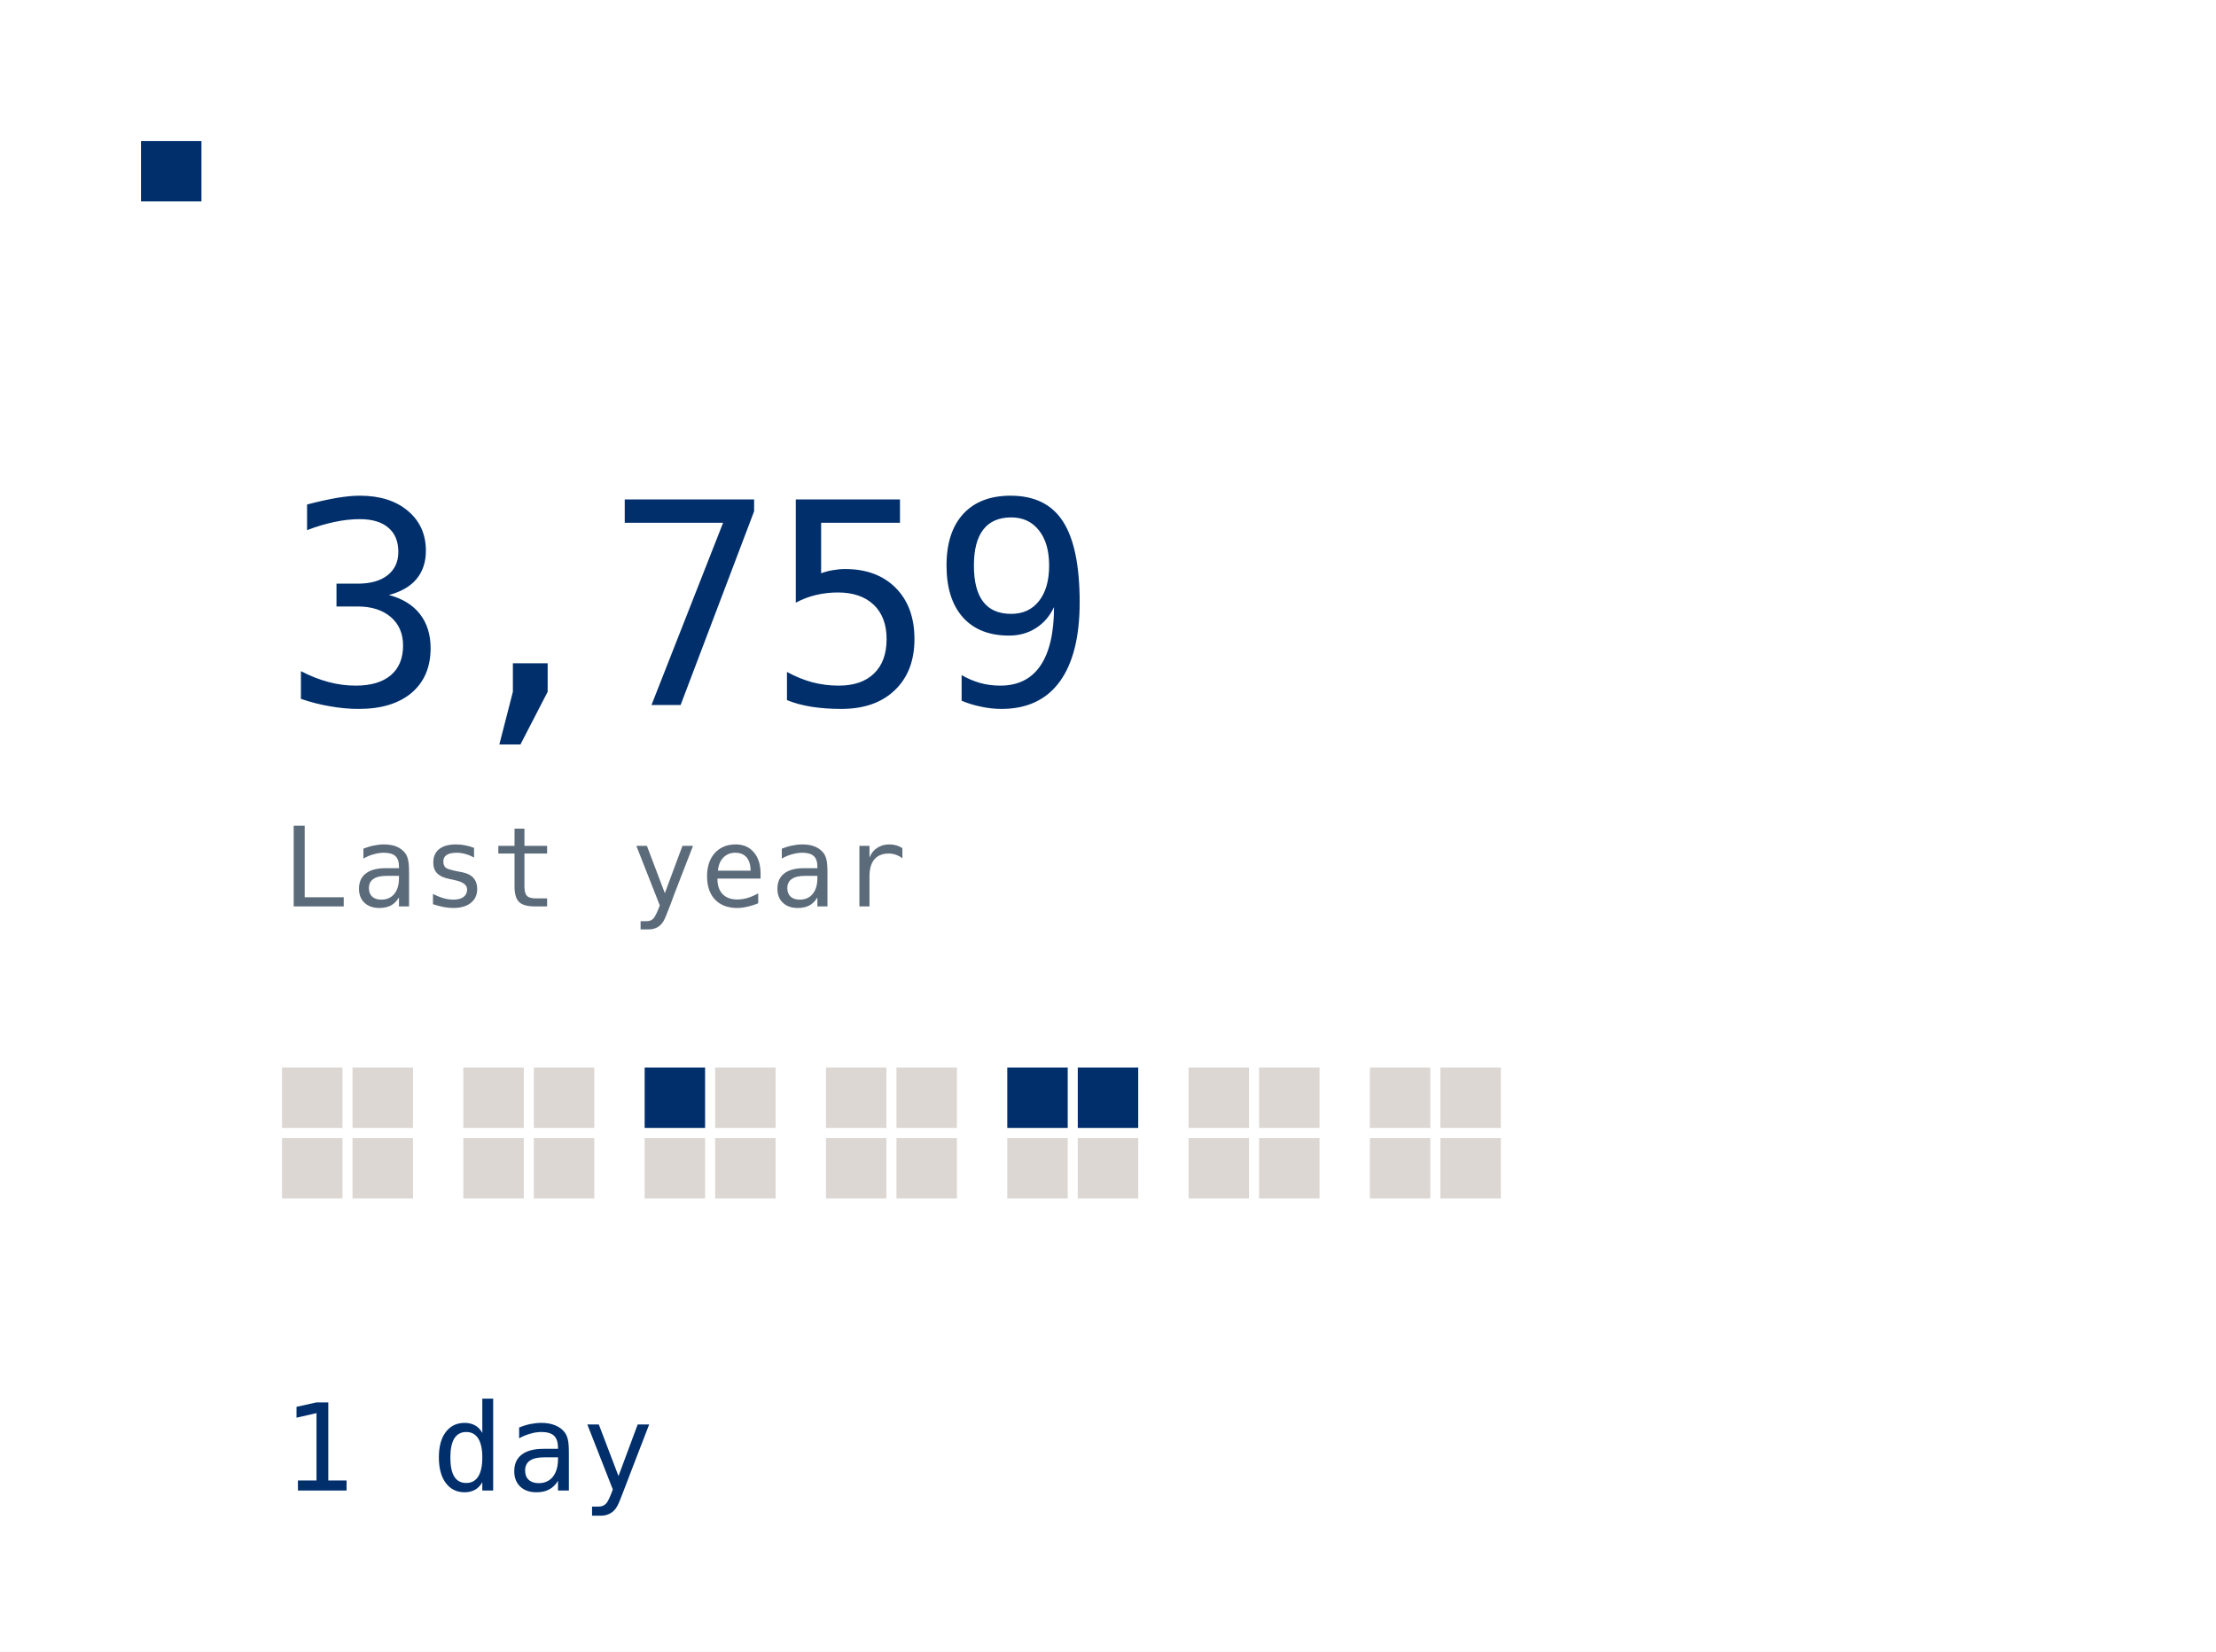
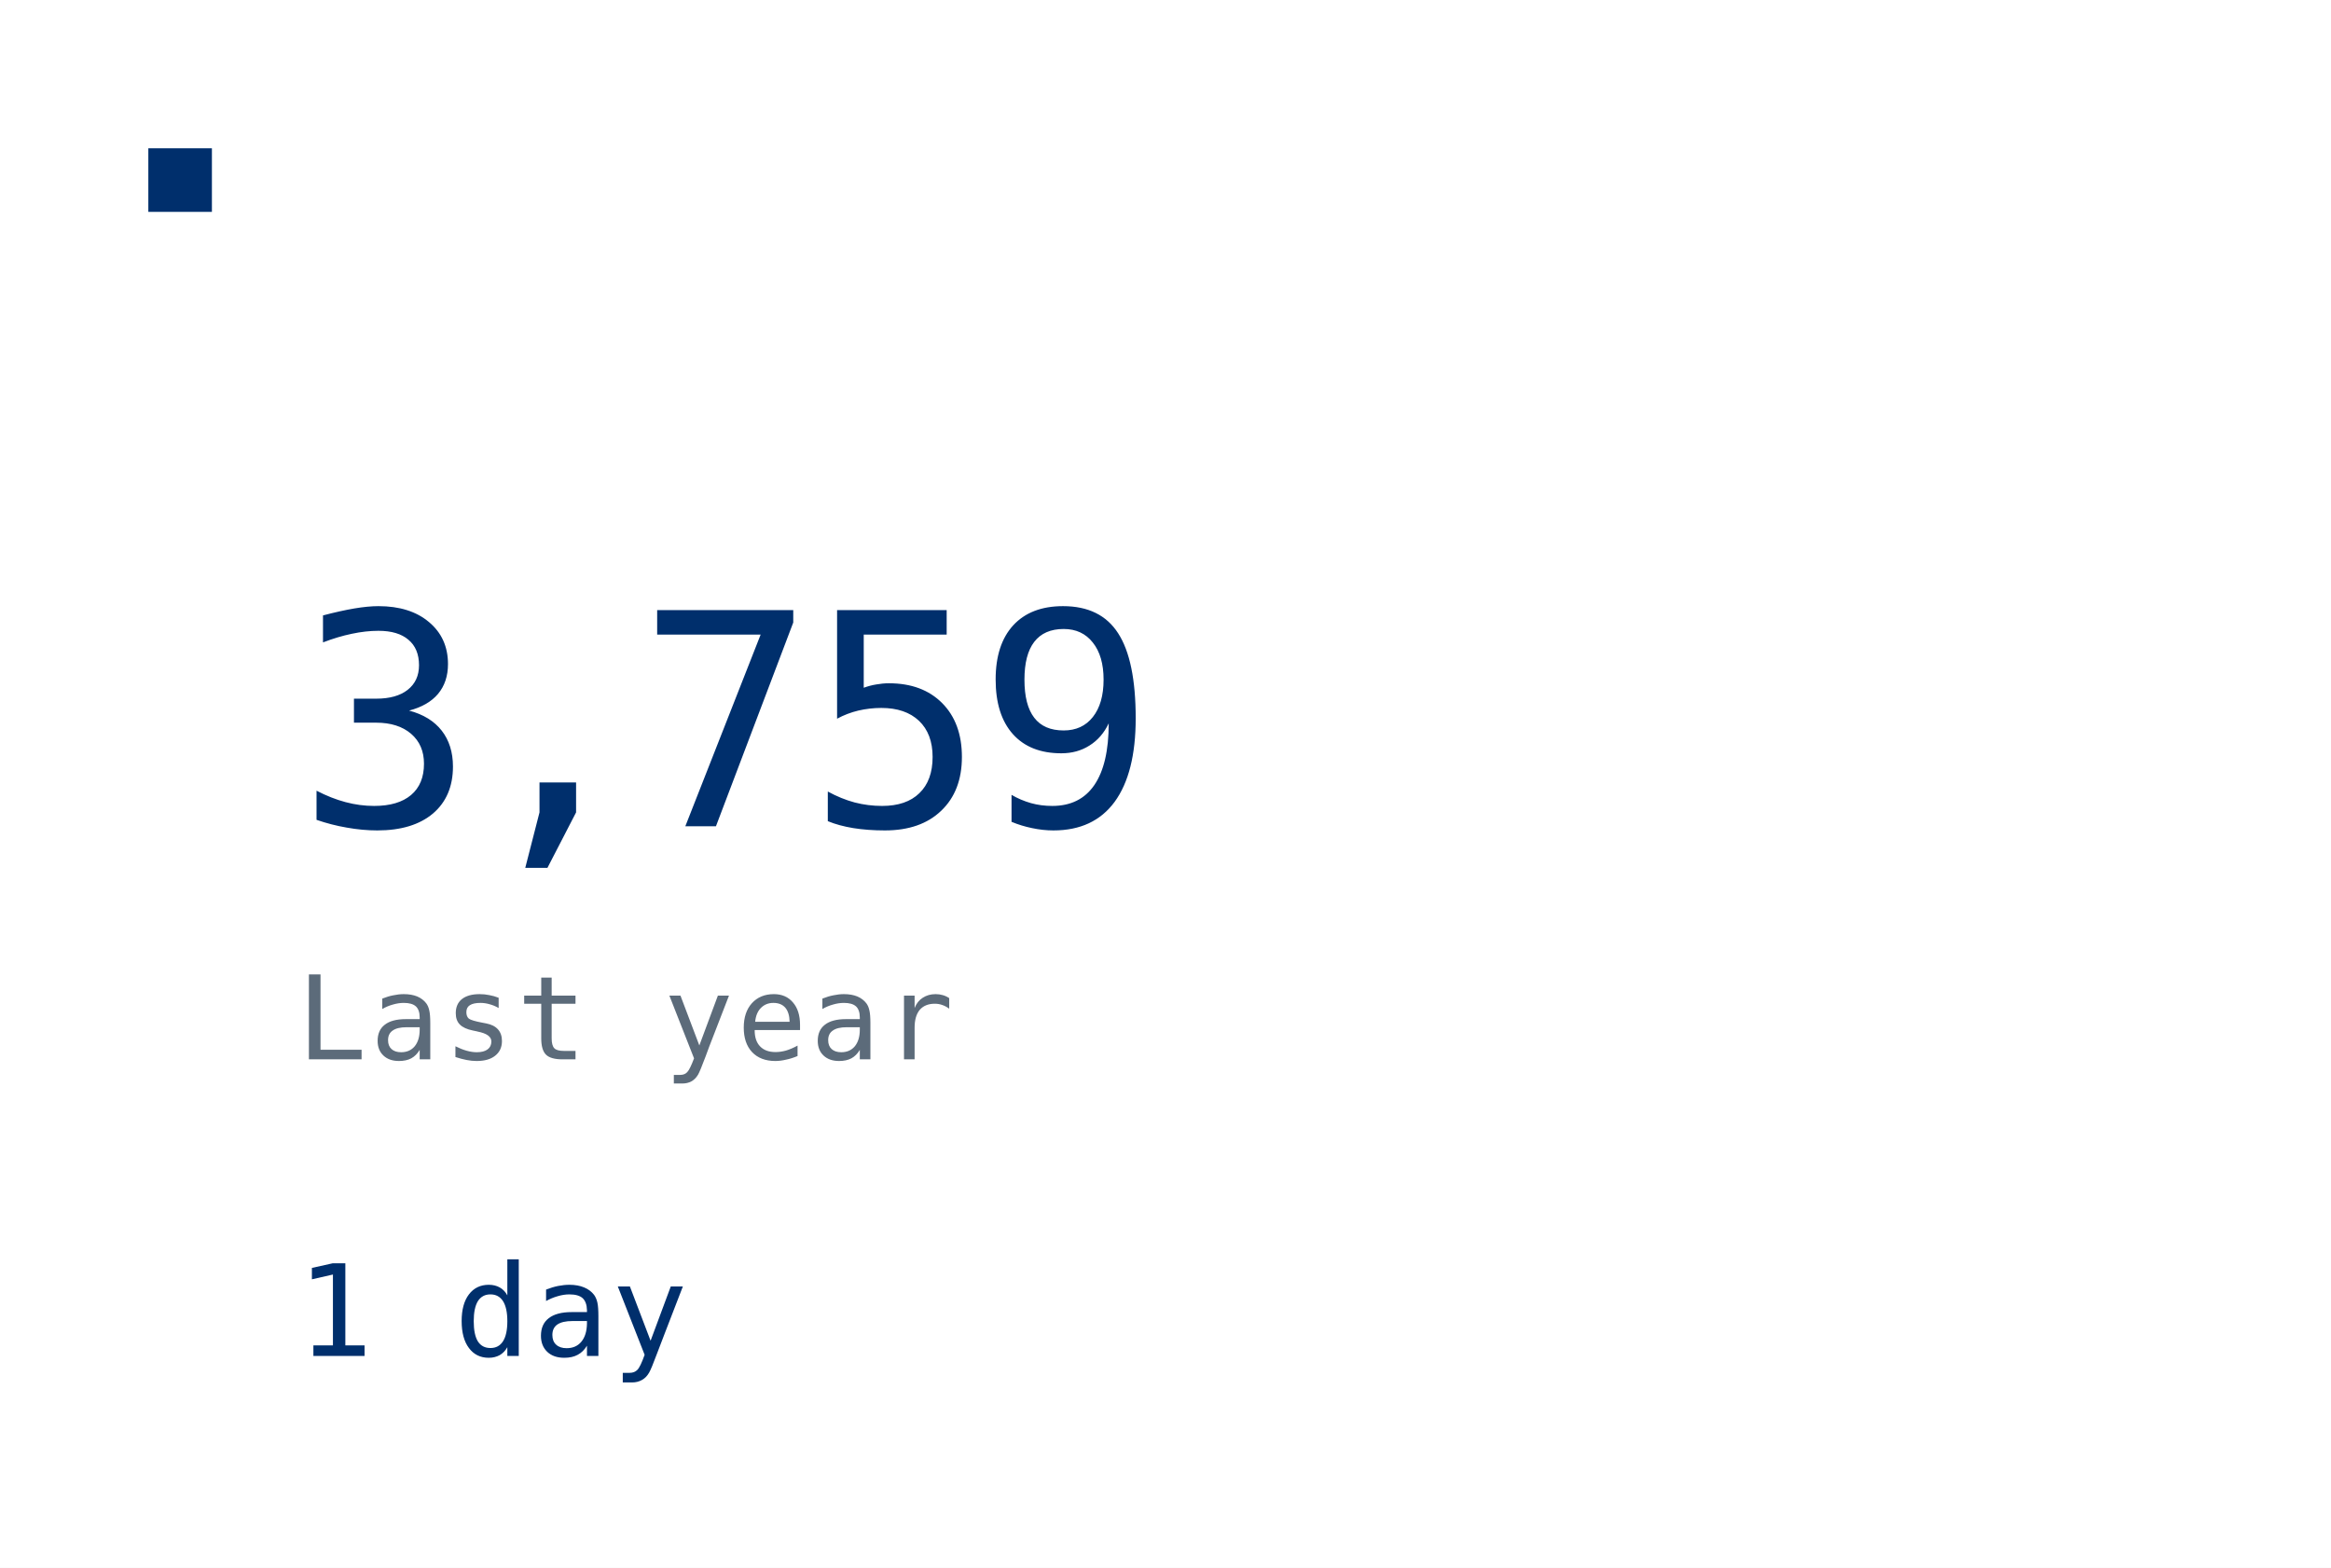
- <svg xmlns="http://www.w3.org/2000/svg" width="220" height="164" viewBox="0 0 220 164" role="img">
-   <rect width="220" height="164" fill="#FFFFFF" />
+ <svg xmlns="http://www.w3.org/2000/svg" width="220" height="148" viewBox="0 0 220 148" role="img">
+   <rect width="220" height="148" fill="#FFFFFF" />
  <rect x="14" y="14" width="6" height="6" fill="#002F6C" />
-   <text x="28" y="70" fill="#002F6C" text-anchor="start" font-family="ui-monospace, Geist Mono, monospace" font-size="28" letter-spacing="-0.8" dominant-baseline="auto">3,759</text>
-   <text x="28" y="90" fill="#5C6B7A" text-anchor="start" font-family="ui-monospace, Geist Mono, monospace" font-size="11" letter-spacing="0.3" dominant-baseline="auto">Last year</text>
-   <rect x="28.0" y="106.0" width="6.0" height="6.0" fill="#DCD7D2" />
-   <rect x="35.0" y="106.0" width="6.0" height="6.0" fill="#DCD7D2" />
-   <rect x="28.0" y="113.0" width="6.0" height="6.0" fill="#DCD7D2" />
-   <rect x="35.0" y="113.0" width="6.0" height="6.0" fill="#DCD7D2" />
-   <rect x="46.0" y="106.0" width="6.0" height="6.0" fill="#DCD7D2" />
-   <rect x="53.0" y="106.0" width="6.0" height="6.0" fill="#DCD7D2" />
-   <rect x="46.0" y="113.0" width="6.0" height="6.0" fill="#DCD7D2" />
-   <rect x="53.0" y="113.0" width="6.0" height="6.0" fill="#DCD7D2" />
-   <rect x="64.0" y="106.0" width="6.0" height="6.0" fill="#002F6C" />
-   <rect x="71.0" y="106.0" width="6.0" height="6.0" fill="#DCD7D2" />
-   <rect x="64.0" y="113.0" width="6.0" height="6.0" fill="#DCD7D2" />
-   <rect x="71.0" y="113.0" width="6.0" height="6.0" fill="#DCD7D2" />
-   <rect x="82.0" y="106.0" width="6.0" height="6.0" fill="#DCD7D2" />
-   <rect x="89.0" y="106.0" width="6.0" height="6.0" fill="#DCD7D2" />
-   <rect x="82.0" y="113.0" width="6.0" height="6.0" fill="#DCD7D2" />
-   <rect x="89.0" y="113.0" width="6.0" height="6.0" fill="#DCD7D2" />
-   <rect x="100.0" y="106.0" width="6.0" height="6.0" fill="#002F6C" />
-   <rect x="107.0" y="106.0" width="6.0" height="6.0" fill="#002F6C" />
-   <rect x="100.0" y="113.0" width="6.0" height="6.0" fill="#DCD7D2" />
-   <rect x="107.0" y="113.0" width="6.0" height="6.0" fill="#DCD7D2" />
-   <rect x="118.0" y="106.0" width="6.0" height="6.0" fill="#DCD7D2" />
-   <rect x="125.0" y="106.0" width="6.0" height="6.0" fill="#DCD7D2" />
-   <rect x="118.0" y="113.0" width="6.0" height="6.0" fill="#DCD7D2" />
-   <rect x="125.0" y="113.0" width="6.0" height="6.0" fill="#DCD7D2" />
-   <rect x="136.0" y="106.0" width="6.0" height="6.0" fill="#DCD7D2" />
-   <rect x="143.0" y="106.0" width="6.0" height="6.0" fill="#DCD7D2" />
-   <rect x="136.0" y="113.0" width="6.0" height="6.0" fill="#DCD7D2" />
-   <rect x="143.0" y="113.0" width="6.0" height="6.0" fill="#DCD7D2" />
-   <text x="28" y="148" fill="#002F6C" text-anchor="start" font-family="ui-monospace, Geist Mono, monospace" font-size="12" letter-spacing="0.2" dominant-baseline="auto">1 day</text>
+   <text x="28" y="78" fill="#002F6C" text-anchor="start" font-family="ui-monospace, Geist Mono, monospace" font-size="28" letter-spacing="-0.8" dominant-baseline="auto">3,759</text>
+   <text x="28" y="100" fill="#5C6B7A" text-anchor="start" font-family="ui-monospace, Geist Mono, monospace" font-size="11" letter-spacing="0.3" dominant-baseline="auto">Last year</text>
+   <text x="28" y="128" fill="#002F6C" text-anchor="start" font-family="ui-monospace, Geist Mono, monospace" font-size="12" letter-spacing="0.2" dominant-baseline="auto">1 day</text>
</svg>
